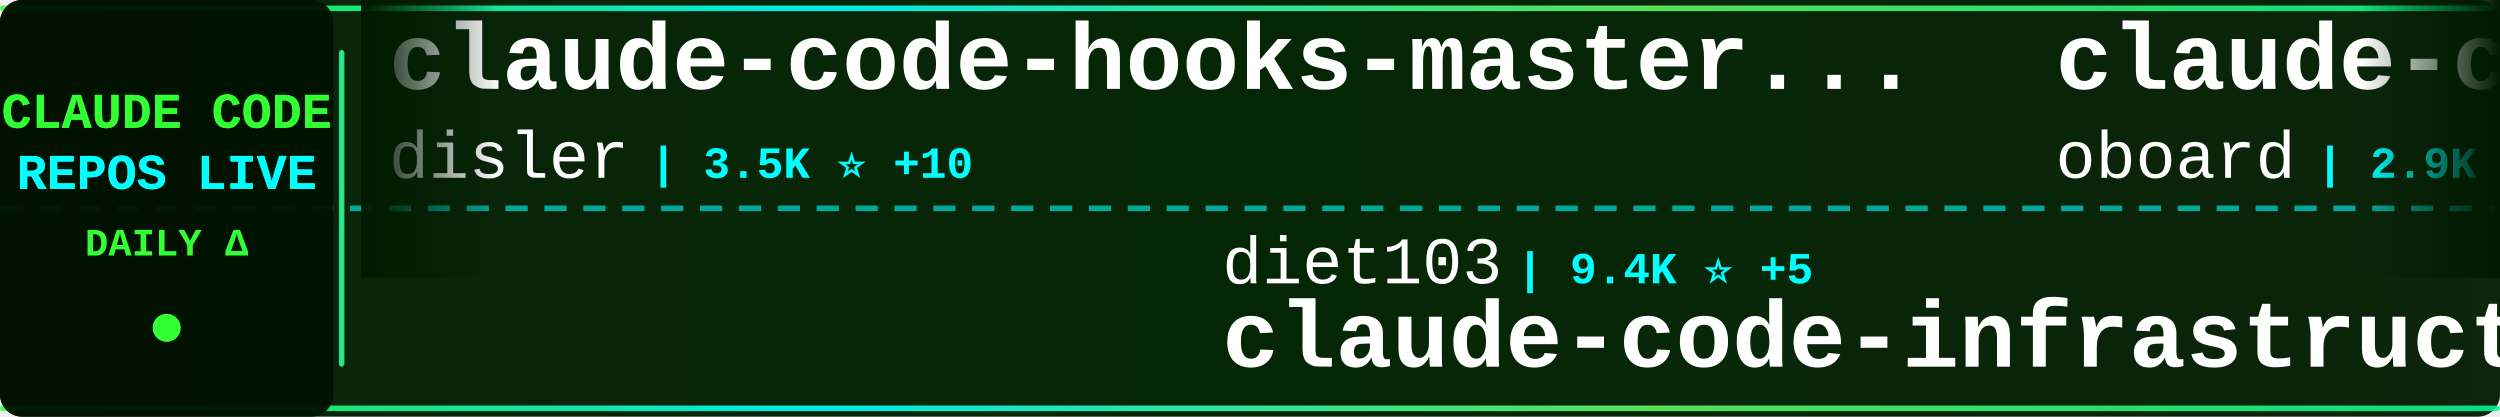
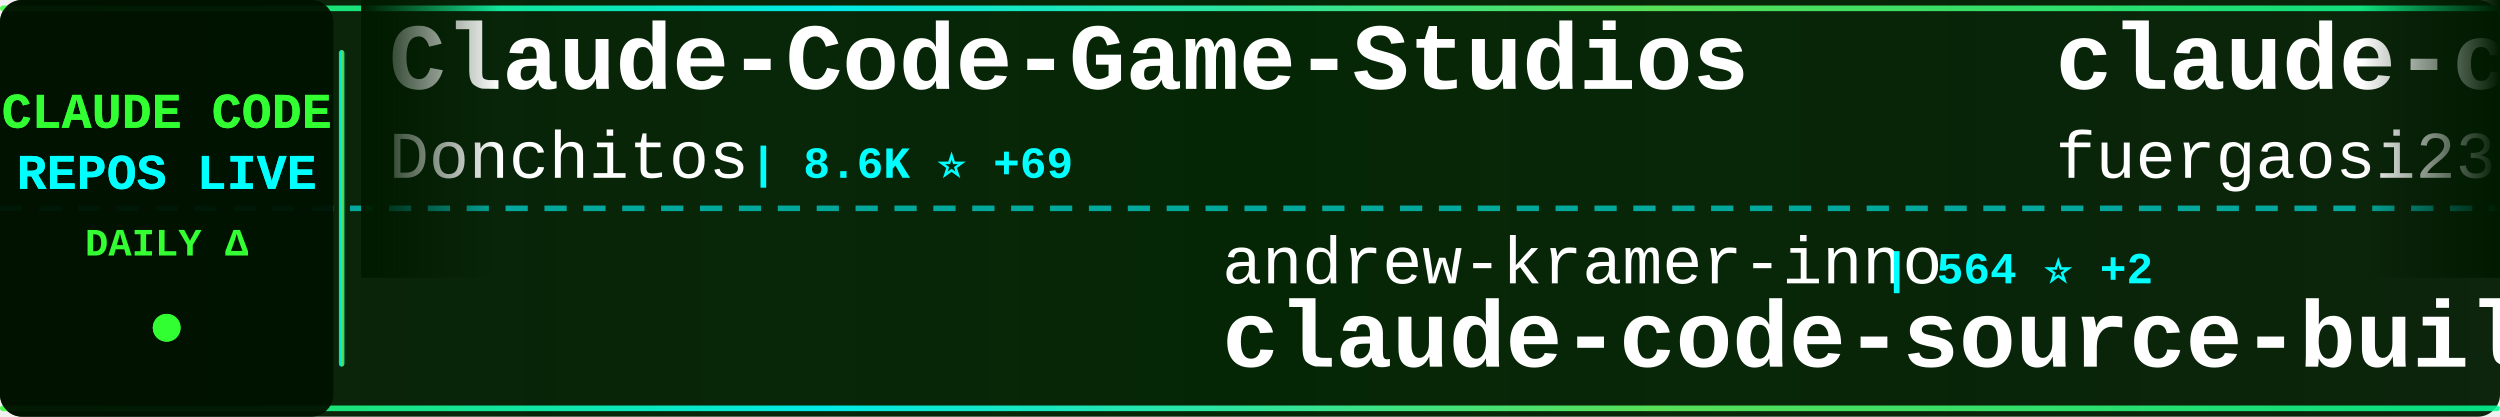
<svg xmlns="http://www.w3.org/2000/svg" width="900" height="150">
  <defs>
    <linearGradient id="tickerBg" x1="0%" y1="0%" x2="100%" y2="0%">
      <stop offset="0%" style="stop-color:#001a00;stop-opacity:0.95" />
      <stop offset="50%" style="stop-color:#002200;stop-opacity:0.98" />
      <stop offset="100%" style="stop-color:#001a00;stop-opacity:0.95" />
    </linearGradient>
    <linearGradient id="borderGrad" x1="0%" y1="0%" x2="100%" y2="0%">
      <stop offset="0%" style="stop-color:#33ff33;stop-opacity:0.85">
        <animate attributeName="stop-opacity" values="0.85;1;0.85" dur="2s" repeatCount="indefinite" />
      </stop>
      <stop offset="33%" style="stop-color:#00ffff;stop-opacity:0.9">
        <animate attributeName="stop-opacity" values="0.9;1;0.9" dur="2.2s" repeatCount="indefinite" />
      </stop>
      <stop offset="66%" style="stop-color:#66ff66;stop-opacity:0.85">
        <animate attributeName="stop-opacity" values="0.85;1;0.85" dur="1.8s" repeatCount="indefinite" />
      </stop>
      <stop offset="100%" style="stop-color:#00ff99;stop-opacity:0.85">
        <animate attributeName="stop-opacity" values="0.85;1;0.85" dur="2s" repeatCount="indefinite" />
      </stop>
    </linearGradient>
    <filter id="textGlow">
      <feGaussianBlur stdDeviation="0.1" result="coloredBlur" />
      <feMerge>
        <feMergeNode in="coloredBlur" />
        <feMergeNode in="SourceGraphic" />
      </feMerge>
    </filter>
    <filter id="metricGlow">
      <feGaussianBlur stdDeviation="0.2" result="coloredBlur" />
      <feMerge>
        <feMergeNode in="coloredBlur" />
        <feMergeNode in="SourceGraphic" />
      </feMerge>
    </filter>
    <linearGradient id="leftFade" x1="0%" y1="0%" x2="100%" y2="0%">
      <stop offset="0%" style="stop-color:#001a00;stop-opacity:1" />
      <stop offset="100%" style="stop-color:#001a00;stop-opacity:0" />
    </linearGradient>
    <linearGradient id="rightFade" x1="0%" y1="0%" x2="100%" y2="0%">
      <stop offset="0%" style="stop-color:#001a00;stop-opacity:0" />
      <stop offset="100%" style="stop-color:#001a00;stop-opacity:1" />
    </linearGradient>
  </defs>
  <rect width="900" height="150" fill="url(#tickerBg)" rx="8" />
  <rect x="0" y="2" width="900" height="2" fill="url(#borderGrad)" rx="1" />
  <rect x="0" y="146" width="900" height="2" fill="url(#borderGrad)" rx="1" />
  <line x1="0" y1="75" x2="900" y2="75" stroke="#00ffff" stroke-width="2" stroke-dasharray="8 6" opacity="0.6" />
  <rect x="0" y="0" width="120" height="150" fill="#001100" opacity="0.95" rx="8" />
  <text x="60" y="46" font-family="'Courier New', monospace" font-size="18" font-weight="bold" fill="#33ff33" text-anchor="middle" filter="url(#textGlow)">
    CLAUDE CODE
  </text>
  <text x="60" y="68" font-family="'Courier New', monospace" font-size="18" font-weight="bold" fill="#00ffff" text-anchor="middle" filter="url(#textGlow)">
    REPOS LIVE
  </text>
  <text x="60" y="92" font-family="'Courier New', monospace" font-size="14" font-weight="bold" fill="#33ff33" text-anchor="middle">
    DAILY Δ
  </text>
  <circle cx="60" cy="118" r="5" fill="#33ff33" filter="url(#metricGlow)">
    <animate attributeName="r" values="4;6;4" dur="1.5s" repeatCount="indefinite" />
    <animate attributeName="opacity" values="0.6;1;0.6" dur="1.5s" repeatCount="indefinite" />
  </circle>
  <rect x="122" y="18" width="2" height="114" fill="url(#borderGrad)" rx="1" />
  <clipPath id="tickerClip">
    <rect x="130" y="0" width="770" height="150" />
  </clipPath>
  <g clip-path="url(#tickerClip)">
    <g id="tickerItems">
      <animateTransform attributeName="transform" attributeType="XML" type="translate" from="0 0" to="-3000 0" dur="54s" repeatCount="indefinite" />
      <g transform="translate(0, 0)">
-         <text x="140" y="32" font-family="'Courier New', monospace" font-size="34" font-weight="bold" fill="#ffffff">claude-code-hooks-master...</text>
-         <text x="140" y="64" font-family="'Courier New', monospace" font-size="24" font-weight="normal" fill="#ffffff" opacity="1.0">disler</text>
-         <text x="234" y="64" font-family="'Courier New', monospace" font-size="16" font-weight="bold" fill="#00ffff"> | 3.5K ⭐ +10</text>
+         <text x="140" y="32" font-family="'Courier New', monospace" font-size="34" font-weight="bold" fill="#ffffff">Claude-Code-Game-Studios</text>
+         <text x="140" y="64" font-family="'Courier New', monospace" font-size="24" font-weight="normal" fill="#ffffff" opacity="1.0">Donchitos</text>
+         <text x="270" y="64" font-family="'Courier New', monospace" font-size="16" font-weight="bold" fill="#00ffff"> | 8.6K ⭐ +69</text>
      </g>
      <g transform="translate(300, 0)">
-         <text x="140" y="102" font-family="'Courier New', monospace" font-size="24" font-weight="normal" fill="#ffffff" opacity="1.0">diet103</text>
-         <text x="246" y="102" font-family="'Courier New', monospace" font-size="16" font-weight="bold" fill="#00ffff"> | 9.4K ⭐ +5</text>
-         <text x="140" y="132" font-family="'Courier New', monospace" font-size="34" font-weight="bold" fill="#ffffff">claude-code-infrastructu...</text>
+         <text x="140" y="102" font-family="'Courier New', monospace" font-size="24" font-weight="normal" fill="#ffffff" opacity="1.0">andrew-kramer-inno</text>
+         <text x="378" y="102" font-family="'Courier New', monospace" font-size="16" font-weight="bold" fill="#00ffff"> | 564 ⭐ +2</text>
+         <text x="140" y="132" font-family="'Courier New', monospace" font-size="34" font-weight="bold" fill="#ffffff">claude-code-source-build</text>
      </g>
      <g transform="translate(600, 0)">
-         <text x="140" y="32" font-family="'Courier New', monospace" font-size="34" font-weight="bold" fill="#ffffff">claude-code-rev</text>
-         <text x="140" y="64" font-family="'Courier New', monospace" font-size="24" font-weight="normal" fill="#ffffff" opacity="1.0">oboard</text>
-         <text x="234" y="64" font-family="'Courier New', monospace" font-size="16" font-weight="bold" fill="#00ffff"> | 2.9K ⭐ +15</text>
+         <text x="140" y="32" font-family="'Courier New', monospace" font-size="34" font-weight="bold" fill="#ffffff">claude-code-proxy</text>
+         <text x="140" y="64" font-family="'Courier New', monospace" font-size="24" font-weight="normal" fill="#ffffff" opacity="1.0">fuergaosi233</text>
+         <text x="306" y="64" font-family="'Courier New', monospace" font-size="16" font-weight="bold" fill="#00ffff"> | 2.4K ⭐ +7</text>
      </g>
      <g transform="translate(900, 0)">
-         <text x="140" y="102" font-family="'Courier New', monospace" font-size="24" font-weight="normal" fill="#ffffff" opacity="1.0">siteboon</text>
-         <text x="258" y="102" font-family="'Courier New', monospace" font-size="16" font-weight="bold" fill="#00ffff"> | 9.7K ⭐ +40</text>
-         <text x="140" y="132" font-family="'Courier New', monospace" font-size="34" font-weight="bold" fill="#ffffff">claudecodeui</text>
+         <text x="140" y="102" font-family="'Courier New', monospace" font-size="24" font-weight="normal" fill="#ffffff" opacity="1.0">lintsinghua</text>
+         <text x="294" y="102" font-family="'Courier New', monospace" font-size="16" font-weight="bold" fill="#00ffff"> | 2.6K ⭐ +29</text>
+         <text x="140" y="132" font-family="'Courier New', monospace" font-size="34" font-weight="bold" fill="#ffffff">claude-code-book</text>
      </g>
      <g transform="translate(1200, 0)">
-         <text x="140" y="32" font-family="'Courier New', monospace" font-size="34" font-weight="bold" fill="#ffffff">ClaudeCode</text>
-         <text x="140" y="64" font-family="'Courier New', monospace" font-size="24" font-weight="normal" fill="#ffffff" opacity="1.0">guanshan</text>
-         <text x="258" y="64" font-family="'Courier New', monospace" font-size="16" font-weight="bold" fill="#00ffff"> | 54 ⭐</text>
+         <text x="140" y="32" font-family="'Courier New', monospace" font-size="34" font-weight="bold" fill="#ffffff">claude-code-sub-agents</text>
+         <text x="140" y="64" font-family="'Courier New', monospace" font-size="24" font-weight="normal" fill="#ffffff" opacity="1.0">lst97</text>
+         <text x="222" y="64" font-family="'Courier New', monospace" font-size="16" font-weight="bold" fill="#00ffff"> | 1.5K ⭐ +1</text>
      </g>
      <g transform="translate(1500, 0)">
-         <text x="140" y="102" font-family="'Courier New', monospace" font-size="24" font-weight="normal" fill="#ffffff" opacity="1.0">https-deeplearning-ai</text>
-         <text x="414" y="102" font-family="'Courier New', monospace" font-size="16" font-weight="bold" fill="#00ffff"> | 482 ⭐ +2</text>
-         <text x="140" y="132" font-family="'Courier New', monospace" font-size="34" font-weight="bold" fill="#ffffff">sc-claude-code-files</text>
+         <text x="140" y="102" font-family="'Courier New', monospace" font-size="24" font-weight="normal" fill="#ffffff" opacity="1.0">frankbria</text>
+         <text x="270" y="102" font-family="'Courier New', monospace" font-size="16" font-weight="bold" fill="#00ffff"> | 8.6K ⭐ +13</text>
+         <text x="140" y="132" font-family="'Courier New', monospace" font-size="34" font-weight="bold" fill="#ffffff">ralph-claude-code</text>
      </g>
      <g transform="translate(1800, 0)">
-         <text x="140" y="32" font-family="'Courier New', monospace" font-size="34" font-weight="bold" fill="#ffffff">claude-code</text>
-         <text x="140" y="64" font-family="'Courier New', monospace" font-size="24" font-weight="normal" fill="#ffffff" opacity="1.0">VineeTagarwaL-code</text>
-         <text x="378" y="64" font-family="'Courier New', monospace" font-size="16" font-weight="bold" fill="#00ffff"> | 267 ⭐ +1</text>
+         <text x="140" y="32" font-family="'Courier New', monospace" font-size="34" font-weight="bold" fill="#ffffff">claude-code-showcase</text>
+         <text x="140" y="64" font-family="'Courier New', monospace" font-size="24" font-weight="normal" fill="#ffffff" opacity="1.0">ChrisWiles</text>
+         <text x="282" y="64" font-family="'Courier New', monospace" font-size="16" font-weight="bold" fill="#00ffff"> | 5.8K ⭐ +5</text>
      </g>
      <g transform="translate(2100, 0)">
-         <text x="140" y="102" font-family="'Courier New', monospace" font-size="24" font-weight="normal" fill="#ffffff" opacity="1.0">AICoderTudou</text>
-         <text x="306" y="102" font-family="'Courier New', monospace" font-size="16" font-weight="bold" fill="#00ffff"> | 463 ⭐ +9</text>
-         <text x="140" y="132" font-family="'Courier New', monospace" font-size="34" font-weight="bold" fill="#ffffff">claude-code-tudou</text>
+         <text x="140" y="102" font-family="'Courier New', monospace" font-size="24" font-weight="normal" fill="#ffffff" opacity="1.0">shareAI-lab</text>
+         <text x="294" y="102" font-family="'Courier New', monospace" font-size="16" font-weight="bold" fill="#00ffff"> | 51.6K ⭐ +368</text>
+         <text x="140" y="132" font-family="'Courier New', monospace" font-size="34" font-weight="bold" fill="#ffffff">learn-claude-code</text>
      </g>
      <g transform="translate(2400, 0)">
-         <text x="140" y="32" font-family="'Courier New', monospace" font-size="34" font-weight="bold" fill="#ffffff">claude-code-sourcemap</text>
-         <text x="140" y="64" font-family="'Courier New', monospace" font-size="24" font-weight="normal" fill="#ffffff" opacity="1.0">ChinaSiro</text>
-         <text x="270" y="64" font-family="'Courier New', monospace" font-size="16" font-weight="bold" fill="#00ffff"> | 8.8K ⭐ +30</text>
+         <text x="140" y="32" font-family="'Courier New', monospace" font-size="34" font-weight="bold" fill="#ffffff">claude_code_bridge</text>
+         <text x="140" y="64" font-family="'Courier New', monospace" font-size="24" font-weight="normal" fill="#ffffff" opacity="1.0">bfly123</text>
+         <text x="246" y="64" font-family="'Courier New', monospace" font-size="16" font-weight="bold" fill="#00ffff"> | 2.2K ⭐ +9</text>
      </g>
      <g transform="translate(2700, 0)">
-         <text x="140" y="102" font-family="'Courier New', monospace" font-size="24" font-weight="normal" fill="#ffffff" opacity="1.0">jarmuine</text>
-         <text x="258" y="102" font-family="'Courier New', monospace" font-size="16" font-weight="bold" fill="#00ffff"> | 2.0K ⭐ +8</text>
+         <text x="140" y="102" font-family="'Courier New', monospace" font-size="24" font-weight="normal" fill="#ffffff" opacity="1.0">T-Lab-CUHKSZ</text>
+         <text x="306" y="102" font-family="'Courier New', monospace" font-size="16" font-weight="bold" fill="#00ffff"> | 288 ⭐ +1</text>
        <text x="140" y="132" font-family="'Courier New', monospace" font-size="34" font-weight="bold" fill="#ffffff">claude-code</text>
      </g>
      <g transform="translate(3000, 0)">
-         <text x="140" y="32" font-family="'Courier New', monospace" font-size="34" font-weight="bold" fill="#ffffff">claude-code-hooks-master...</text>
-         <text x="140" y="64" font-family="'Courier New', monospace" font-size="24" font-weight="normal" fill="#ffffff" opacity="1.0">disler</text>
-         <text x="234" y="64" font-family="'Courier New', monospace" font-size="16" font-weight="bold" fill="#00ffff"> | 3.5K ⭐ +10</text>
+         <text x="140" y="32" font-family="'Courier New', monospace" font-size="34" font-weight="bold" fill="#ffffff">Claude-Code-Game-Studios</text>
+         <text x="140" y="64" font-family="'Courier New', monospace" font-size="24" font-weight="normal" fill="#ffffff" opacity="1.0">Donchitos</text>
+         <text x="270" y="64" font-family="'Courier New', monospace" font-size="16" font-weight="bold" fill="#00ffff"> | 8.6K ⭐ +69</text>
      </g>
      <g transform="translate(3300, 0)">
-         <text x="140" y="102" font-family="'Courier New', monospace" font-size="24" font-weight="normal" fill="#ffffff" opacity="1.0">diet103</text>
-         <text x="246" y="102" font-family="'Courier New', monospace" font-size="16" font-weight="bold" fill="#00ffff"> | 9.4K ⭐ +5</text>
-         <text x="140" y="132" font-family="'Courier New', monospace" font-size="34" font-weight="bold" fill="#ffffff">claude-code-infrastructu...</text>
+         <text x="140" y="102" font-family="'Courier New', monospace" font-size="24" font-weight="normal" fill="#ffffff" opacity="1.0">andrew-kramer-inno</text>
+         <text x="378" y="102" font-family="'Courier New', monospace" font-size="16" font-weight="bold" fill="#00ffff"> | 564 ⭐ +2</text>
+         <text x="140" y="132" font-family="'Courier New', monospace" font-size="34" font-weight="bold" fill="#ffffff">claude-code-source-build</text>
      </g>
      <g transform="translate(3600, 0)">
-         <text x="140" y="32" font-family="'Courier New', monospace" font-size="34" font-weight="bold" fill="#ffffff">claude-code-rev</text>
-         <text x="140" y="64" font-family="'Courier New', monospace" font-size="24" font-weight="normal" fill="#ffffff" opacity="1.0">oboard</text>
-         <text x="234" y="64" font-family="'Courier New', monospace" font-size="16" font-weight="bold" fill="#00ffff"> | 2.9K ⭐ +15</text>
+         <text x="140" y="32" font-family="'Courier New', monospace" font-size="34" font-weight="bold" fill="#ffffff">claude-code-proxy</text>
+         <text x="140" y="64" font-family="'Courier New', monospace" font-size="24" font-weight="normal" fill="#ffffff" opacity="1.0">fuergaosi233</text>
+         <text x="306" y="64" font-family="'Courier New', monospace" font-size="16" font-weight="bold" fill="#00ffff"> | 2.4K ⭐ +7</text>
      </g>
      <g transform="translate(3900, 0)">
-         <text x="140" y="102" font-family="'Courier New', monospace" font-size="24" font-weight="normal" fill="#ffffff" opacity="1.0">siteboon</text>
-         <text x="258" y="102" font-family="'Courier New', monospace" font-size="16" font-weight="bold" fill="#00ffff"> | 9.7K ⭐ +40</text>
-         <text x="140" y="132" font-family="'Courier New', monospace" font-size="34" font-weight="bold" fill="#ffffff">claudecodeui</text>
+         <text x="140" y="102" font-family="'Courier New', monospace" font-size="24" font-weight="normal" fill="#ffffff" opacity="1.0">lintsinghua</text>
+         <text x="294" y="102" font-family="'Courier New', monospace" font-size="16" font-weight="bold" fill="#00ffff"> | 2.6K ⭐ +29</text>
+         <text x="140" y="132" font-family="'Courier New', monospace" font-size="34" font-weight="bold" fill="#ffffff">claude-code-book</text>
      </g>
    </g>
  </g>
  <rect x="130" y="0" width="50" height="100" fill="url(#leftFade)" />
  <rect x="850" y="0" width="50" height="100" fill="url(#rightFade)" />
</svg>
